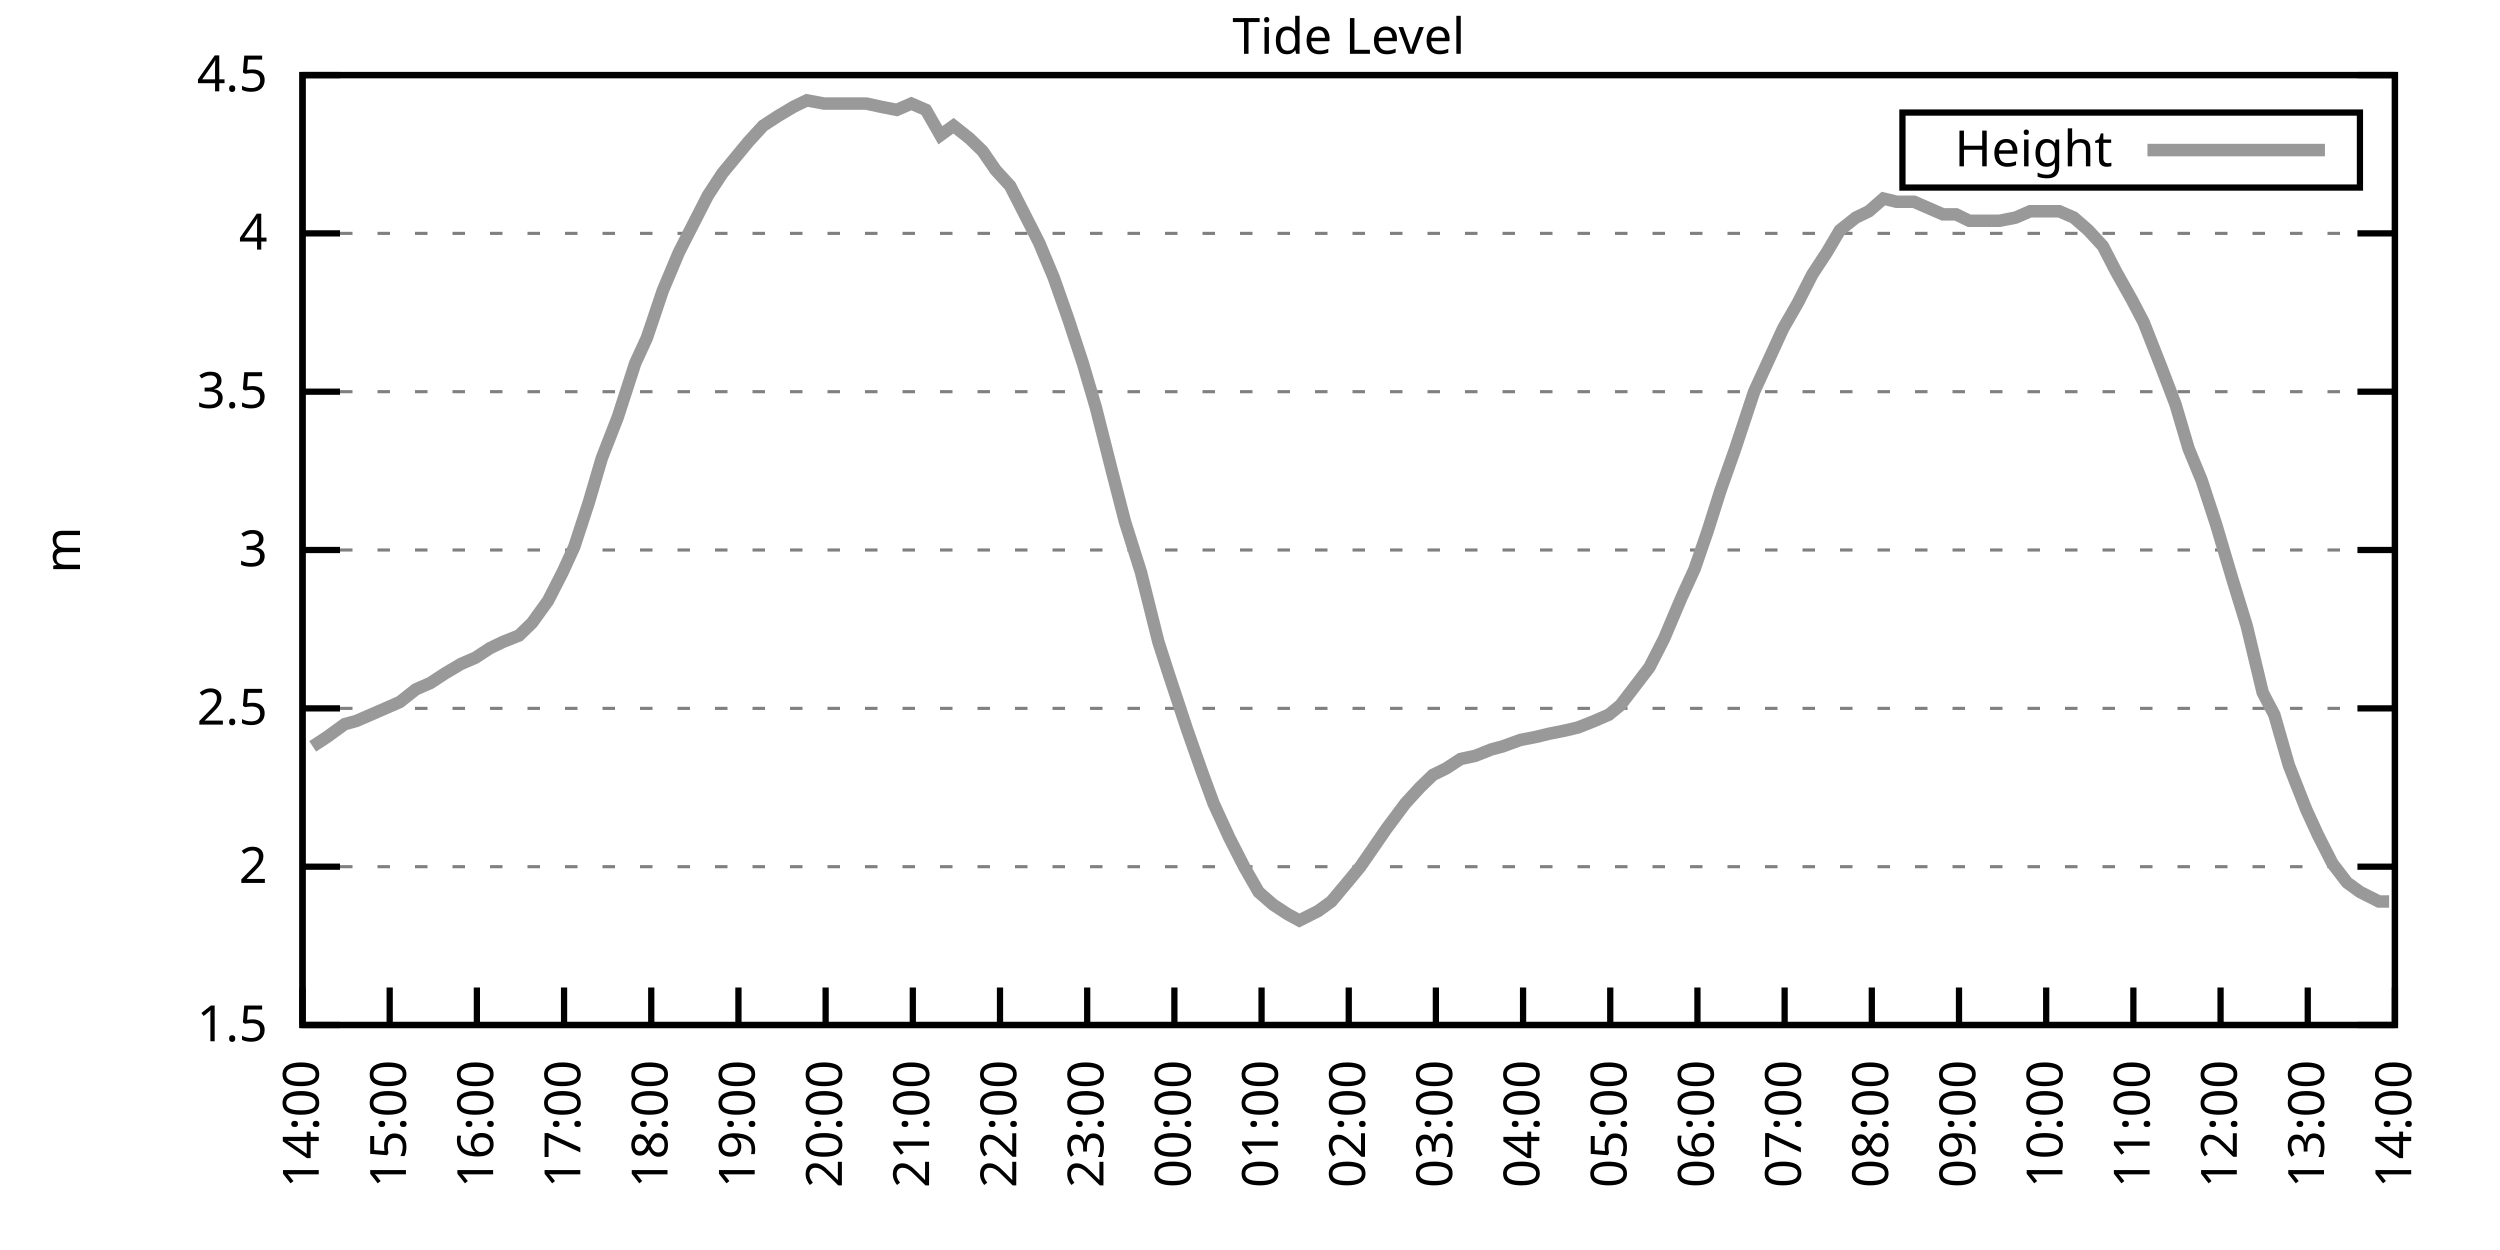
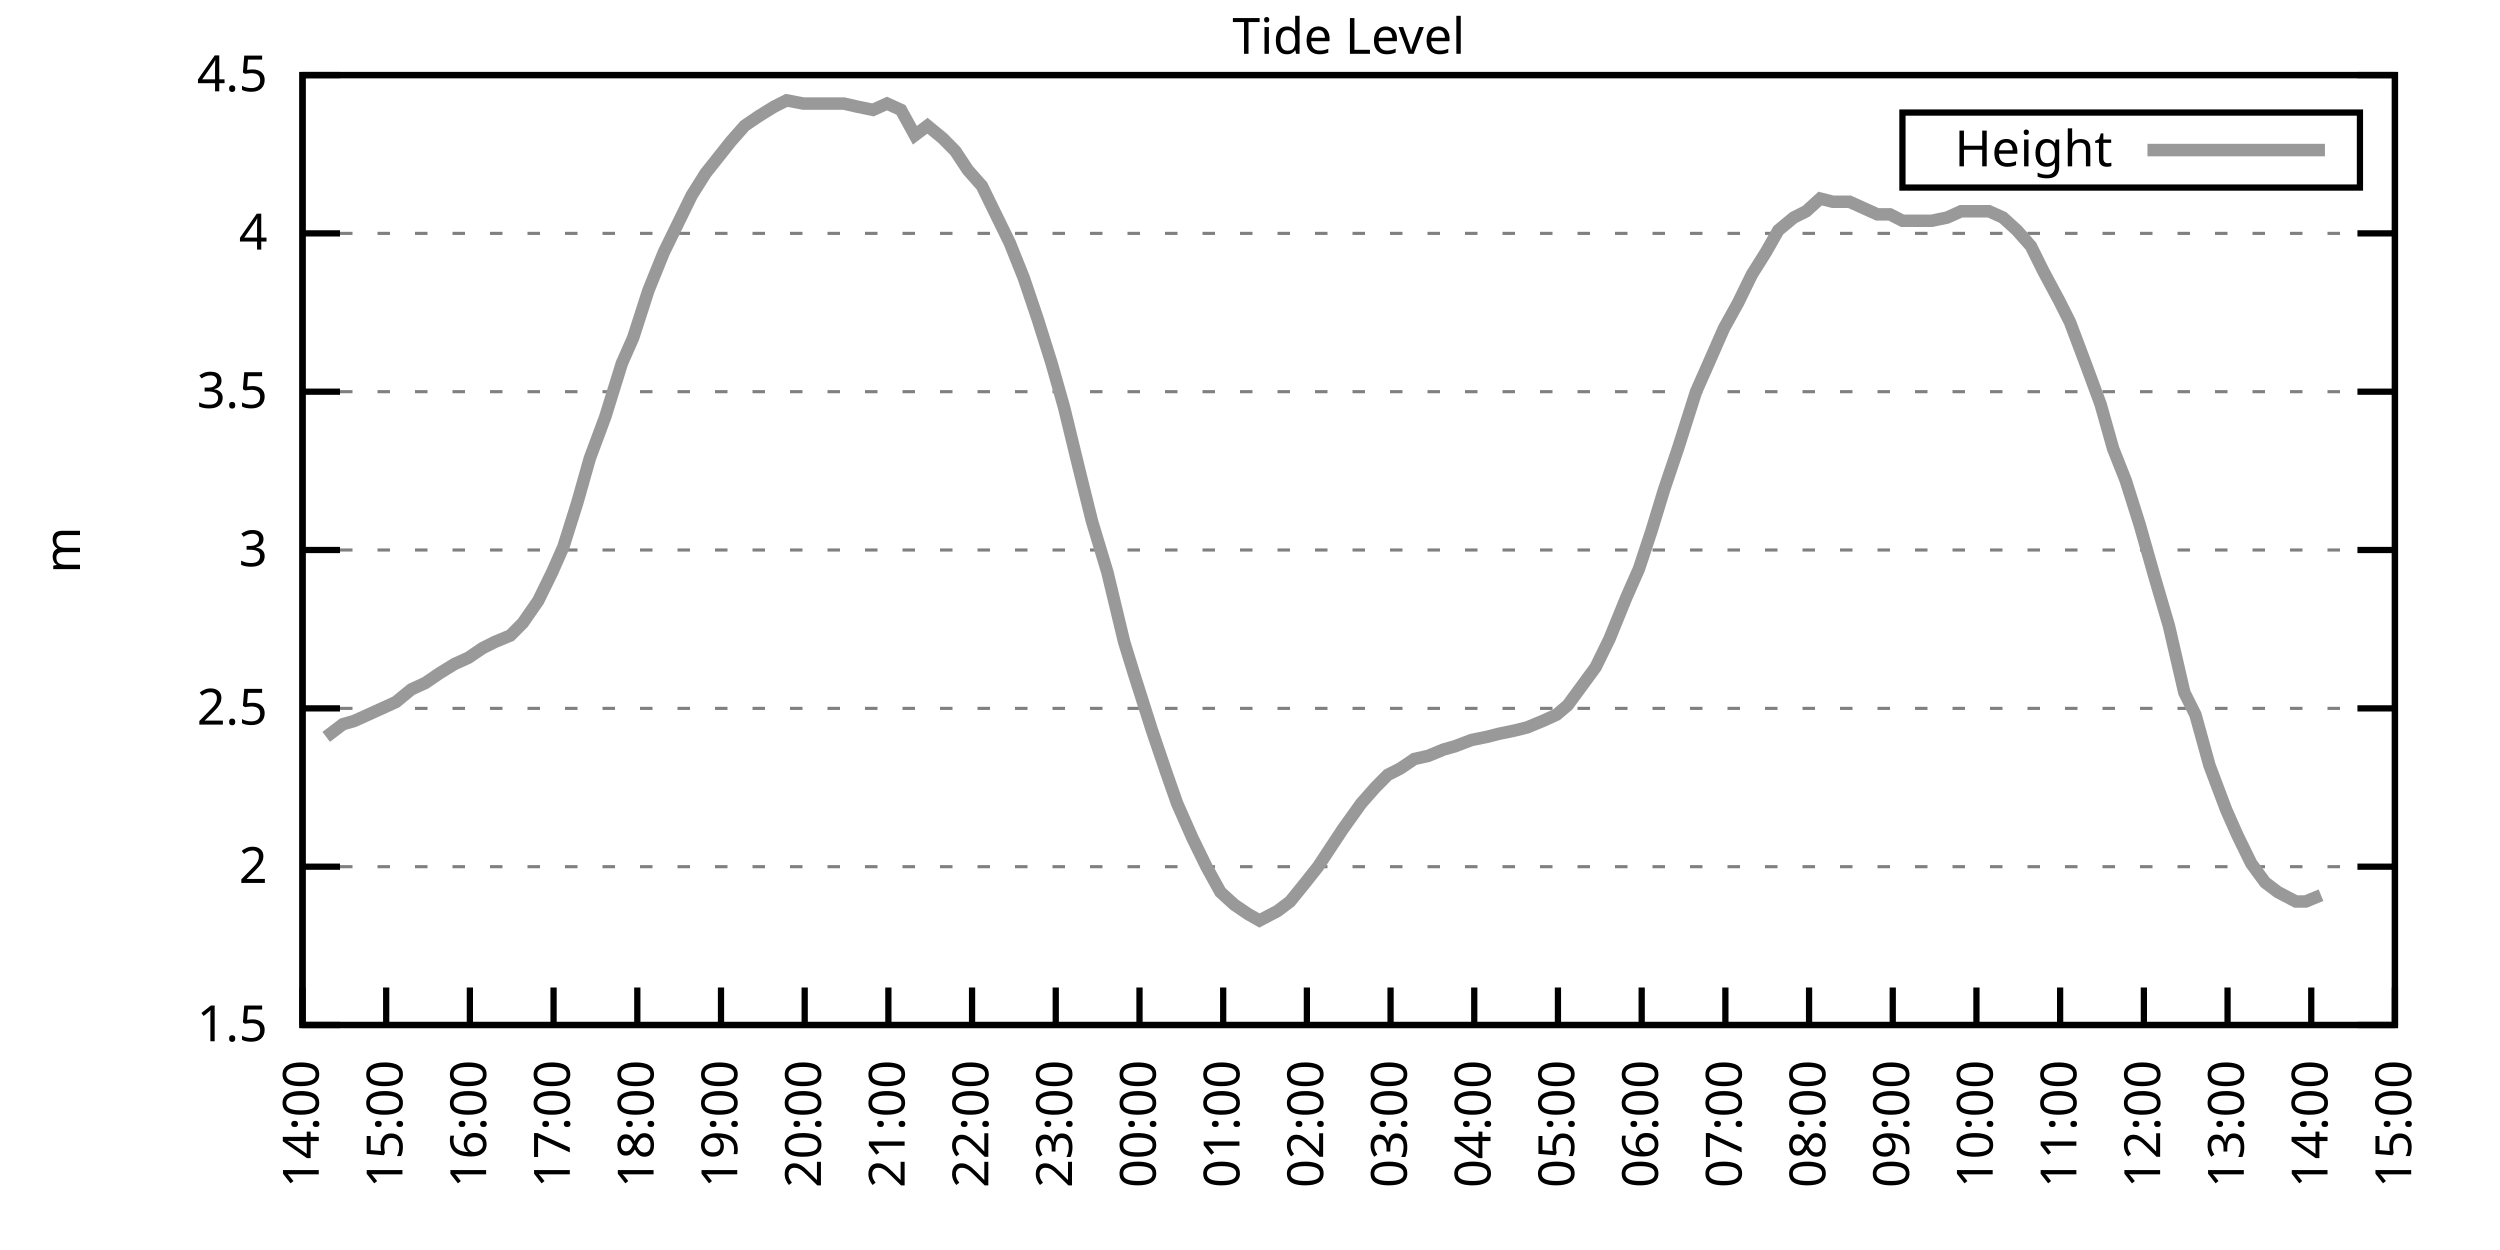
<svg xmlns="http://www.w3.org/2000/svg" xmlns:xlink="http://www.w3.org/1999/xlink" width="400" height="200" viewBox="0 0 400 200">
  <g id="gnuplot_canvas">
    <rect x="0" y="0" width="400" height="200" fill="none" />
    <defs>
      <circle id="gpDot" r="0.5" stroke-width="0.5" stroke="currentColor" />
      <path id="gpPt0" stroke-width="0.333" stroke="currentColor" d="M-1,0 h2 M0,-1 v2" />
      <path id="gpPt1" stroke-width="0.333" stroke="currentColor" d="M-1,-1 L1,1 M1,-1 L-1,1" />
      <path id="gpPt2" stroke-width="0.333" stroke="currentColor" d="M-1,0 L1,0 M0,-1 L0,1 M-1,-1 L1,1 M-1,1 L1,-1" />
      <rect id="gpPt3" stroke-width="0.333" stroke="currentColor" x="-1" y="-1" width="2" height="2" />
      <rect id="gpPt4" stroke-width="0.333" stroke="currentColor" fill="currentColor" x="-1" y="-1" width="2" height="2" />
      <circle id="gpPt5" stroke-width="0.333" stroke="currentColor" cx="0" cy="0" r="1" />
      <use xlink:href="#gpPt5" id="gpPt6" fill="currentColor" stroke="none" />
      <path id="gpPt7" stroke-width="0.333" stroke="currentColor" d="M0,-1.33 L-1.33,0.67 L1.33,0.67 z" />
      <use xlink:href="#gpPt7" id="gpPt8" fill="currentColor" stroke="none" />
      <use xlink:href="#gpPt7" id="gpPt9" stroke="currentColor" transform="rotate(180)" />
      <use xlink:href="#gpPt9" id="gpPt10" fill="currentColor" stroke="none" />
      <use xlink:href="#gpPt3" id="gpPt11" stroke="currentColor" transform="rotate(45)" />
      <use xlink:href="#gpPt11" id="gpPt12" fill="currentColor" stroke="none" />
      <path id="gpPt13" stroke-width="0.333" stroke="currentColor" d="M0,1.330 L1.265,0.411 L0.782,-1.067 L-0.782,-1.076 L-1.265,0.411 z" />
      <use xlink:href="#gpPt13" id="gpPt14" fill="currentColor" stroke="none" />
      <filter id="textbox" filterUnits="objectBoundingBox" x="0" y="0" height="1" width="1">
        <feFlood flood-color="white" flood-opacity="1" result="bgnd" />
        <feComposite in="SourceGraphic" in2="bgnd" operator="atop" />
      </filter>
      <filter id="greybox" filterUnits="objectBoundingBox" x="0" y="0" height="1" width="1">
        <feFlood flood-color="lightgrey" flood-opacity="1" result="grey" />
        <feComposite in="SourceGraphic" in2="grey" operator="atop" />
      </filter>
    </defs>
    <g fill="none" color="white" stroke="currentColor" stroke-width="1.00" stroke-linecap="butt" stroke-linejoin="miter">
</g>
    <g fill="none" color="black" stroke="currentColor" stroke-width="1.00" stroke-linecap="butt" stroke-linejoin="miter">
      <g stroke="none" shape-rendering="crispEdges">
        <polygon fill="rgb(255, 255, 255)" points="48.40,164.00 383.18,164.00 383.18,12.02 48.40,12.02 " />
      </g>
    </g>
    <g fill="none" color="black" stroke="currentColor" stroke-width="1.00" stroke-linecap="butt" stroke-linejoin="miter">
</g>
    <g fill="none" color="black" stroke="black" stroke-width="0.50" stroke-linecap="butt" stroke-linejoin="miter">
</g>
    <g fill="none" color="gray" stroke="currentColor" stroke-width="0.50" stroke-linecap="butt" stroke-linejoin="miter">
      <path stroke="gray" stroke-dasharray="2,4" class="gridline" d="M48.40,164.00 L383.19,164.00  " />
    </g>
    <g fill="none" color="gray" stroke="gray" stroke-width="1.00" stroke-linecap="butt" stroke-linejoin="miter">
</g>
    <g fill="none" color="black" stroke="currentColor" stroke-width="1.00" stroke-linecap="butt" stroke-linejoin="miter">
      <path stroke="black" d="M48.40,164.00 L54.40,164.00 M383.19,164.00 L377.19,164.00  " />
      <g transform="translate(42.80,166.60)" stroke="none" fill="black" font-family="Sans" font-size="8.00" text-anchor="end">
        <text>
          <tspan font-family="Sans"> 1.5</tspan>
        </text>
      </g>
    </g>
    <g fill="none" color="black" stroke="currentColor" stroke-width="1.00" stroke-linecap="butt" stroke-linejoin="miter">
</g>
    <g fill="none" color="black" stroke="black" stroke-width="0.50" stroke-linecap="butt" stroke-linejoin="miter">
</g>
    <g fill="none" color="gray" stroke="currentColor" stroke-width="0.50" stroke-linecap="butt" stroke-linejoin="miter">
      <path stroke="gray" stroke-dasharray="2,4" class="gridline" d="M48.40,138.67 L383.19,138.67  " />
    </g>
    <g fill="none" color="gray" stroke="gray" stroke-width="1.00" stroke-linecap="butt" stroke-linejoin="miter">
</g>
    <g fill="none" color="black" stroke="currentColor" stroke-width="1.00" stroke-linecap="butt" stroke-linejoin="miter">
      <path stroke="black" d="M48.40,138.67 L54.40,138.67 M383.19,138.67 L377.19,138.67  " />
      <g transform="translate(42.80,141.27)" stroke="none" fill="black" font-family="Sans" font-size="8.00" text-anchor="end">
        <text>
          <tspan font-family="Sans"> 2</tspan>
        </text>
      </g>
    </g>
    <g fill="none" color="black" stroke="currentColor" stroke-width="1.00" stroke-linecap="butt" stroke-linejoin="miter">
</g>
    <g fill="none" color="black" stroke="black" stroke-width="0.50" stroke-linecap="butt" stroke-linejoin="miter">
</g>
    <g fill="none" color="gray" stroke="currentColor" stroke-width="0.50" stroke-linecap="butt" stroke-linejoin="miter">
      <path stroke="gray" stroke-dasharray="2,4" class="gridline" d="M48.40,113.34 L383.19,113.34  " />
    </g>
    <g fill="none" color="gray" stroke="gray" stroke-width="1.00" stroke-linecap="butt" stroke-linejoin="miter">
</g>
    <g fill="none" color="black" stroke="currentColor" stroke-width="1.00" stroke-linecap="butt" stroke-linejoin="miter">
      <path stroke="black" d="M48.40,113.34 L54.40,113.34 M383.19,113.34 L377.19,113.34  " />
      <g transform="translate(42.80,115.94)" stroke="none" fill="black" font-family="Sans" font-size="8.00" text-anchor="end">
        <text>
          <tspan font-family="Sans"> 2.5</tspan>
        </text>
      </g>
    </g>
    <g fill="none" color="black" stroke="currentColor" stroke-width="1.00" stroke-linecap="butt" stroke-linejoin="miter">
</g>
    <g fill="none" color="black" stroke="black" stroke-width="0.50" stroke-linecap="butt" stroke-linejoin="miter">
</g>
    <g fill="none" color="gray" stroke="currentColor" stroke-width="0.50" stroke-linecap="butt" stroke-linejoin="miter">
      <path stroke="gray" stroke-dasharray="2,4" class="gridline" d="M48.40,88.00 L383.19,88.00  " />
    </g>
    <g fill="none" color="gray" stroke="gray" stroke-width="1.00" stroke-linecap="butt" stroke-linejoin="miter">
</g>
    <g fill="none" color="black" stroke="currentColor" stroke-width="1.00" stroke-linecap="butt" stroke-linejoin="miter">
      <path stroke="black" d="M48.40,88.00 L54.40,88.00 M383.19,88.00 L377.19,88.00  " />
      <g transform="translate(42.80,90.60)" stroke="none" fill="black" font-family="Sans" font-size="8.00" text-anchor="end">
        <text>
          <tspan font-family="Sans"> 3</tspan>
        </text>
      </g>
    </g>
    <g fill="none" color="black" stroke="currentColor" stroke-width="1.00" stroke-linecap="butt" stroke-linejoin="miter">
</g>
    <g fill="none" color="black" stroke="black" stroke-width="0.50" stroke-linecap="butt" stroke-linejoin="miter">
</g>
    <g fill="none" color="gray" stroke="currentColor" stroke-width="0.50" stroke-linecap="butt" stroke-linejoin="miter">
      <path stroke="gray" stroke-dasharray="2,4" class="gridline" d="M48.40,62.67 L383.19,62.67  " />
    </g>
    <g fill="none" color="gray" stroke="gray" stroke-width="1.00" stroke-linecap="butt" stroke-linejoin="miter">
</g>
    <g fill="none" color="black" stroke="currentColor" stroke-width="1.00" stroke-linecap="butt" stroke-linejoin="miter">
      <path stroke="black" d="M48.40,62.67 L54.40,62.67 M383.19,62.67 L377.19,62.67  " />
      <g transform="translate(42.80,65.27)" stroke="none" fill="black" font-family="Sans" font-size="8.00" text-anchor="end">
        <text>
          <tspan font-family="Sans"> 3.5</tspan>
        </text>
      </g>
    </g>
    <g fill="none" color="black" stroke="currentColor" stroke-width="1.00" stroke-linecap="butt" stroke-linejoin="miter">
</g>
    <g fill="none" color="black" stroke="black" stroke-width="0.50" stroke-linecap="butt" stroke-linejoin="miter">
</g>
    <g fill="none" color="gray" stroke="currentColor" stroke-width="0.50" stroke-linecap="butt" stroke-linejoin="miter">
      <path stroke="gray" stroke-dasharray="2,4" class="gridline" d="M48.40,37.34 L383.19,37.34  " />
    </g>
    <g fill="none" color="gray" stroke="gray" stroke-width="1.00" stroke-linecap="butt" stroke-linejoin="miter">
</g>
    <g fill="none" color="black" stroke="currentColor" stroke-width="1.00" stroke-linecap="butt" stroke-linejoin="miter">
      <path stroke="black" d="M48.40,37.34 L54.40,37.34 M383.19,37.34 L377.19,37.34  " />
      <g transform="translate(42.80,39.94)" stroke="none" fill="black" font-family="Sans" font-size="8.00" text-anchor="end">
        <text>
          <tspan font-family="Sans"> 4</tspan>
        </text>
      </g>
    </g>
    <g fill="none" color="black" stroke="currentColor" stroke-width="1.00" stroke-linecap="butt" stroke-linejoin="miter">
</g>
    <g fill="none" color="black" stroke="black" stroke-width="0.50" stroke-linecap="butt" stroke-linejoin="miter">
</g>
    <g fill="none" color="gray" stroke="currentColor" stroke-width="0.50" stroke-linecap="butt" stroke-linejoin="miter">
      <path stroke="gray" stroke-dasharray="2,4" class="gridline" d="M48.40,12.01 L383.19,12.01  " />
    </g>
    <g fill="none" color="gray" stroke="gray" stroke-width="1.00" stroke-linecap="butt" stroke-linejoin="miter">
</g>
    <g fill="none" color="black" stroke="currentColor" stroke-width="1.00" stroke-linecap="butt" stroke-linejoin="miter">
      <path stroke="black" d="M48.40,12.01 L54.40,12.01 M383.19,12.01 L377.19,12.01  " />
      <g transform="translate(42.80,14.61)" stroke="none" fill="black" font-family="Sans" font-size="8.00" text-anchor="end">
        <text>
          <tspan font-family="Sans"> 4.5</tspan>
        </text>
      </g>
    </g>
    <g fill="none" color="black" stroke="currentColor" stroke-width="1.00" stroke-linecap="butt" stroke-linejoin="miter">
      <path stroke="black" d="M48.40,164.00 L48.40,158.00  " />
      <g transform="translate(51.00,169.60) rotate(270.00)" stroke="none" fill="black" font-family="Sans" font-size="8.00" text-anchor="end">
        <text>
          <tspan font-family="Sans">14:00</tspan>
        </text>
      </g>
    </g>
    <g fill="none" color="black" stroke="currentColor" stroke-width="1.00" stroke-linecap="butt" stroke-linejoin="miter">
-       <path stroke="black" d="M62.35,164.00 L62.35,158.00  " />
-       <g transform="translate(64.95,169.60) rotate(270.00)" stroke="none" fill="black" font-family="Sans" font-size="8.00" text-anchor="end">
+       <path stroke="black" d="M61.79,164.00 L61.79,158.00  " />
+       <g transform="translate(64.39,169.60) rotate(270.00)" stroke="none" fill="black" font-family="Sans" font-size="8.00" text-anchor="end">
        <text>
          <tspan font-family="Sans">15:00</tspan>
        </text>
      </g>
    </g>
    <g fill="none" color="black" stroke="currentColor" stroke-width="1.00" stroke-linecap="butt" stroke-linejoin="miter">
-       <path stroke="black" d="M76.30,164.00 L76.30,158.00  " />
-       <g transform="translate(78.90,169.60) rotate(270.00)" stroke="none" fill="black" font-family="Sans" font-size="8.00" text-anchor="end">
+       <path stroke="black" d="M75.18,164.00 L75.18,158.00  " />
+       <g transform="translate(77.78,169.60) rotate(270.00)" stroke="none" fill="black" font-family="Sans" font-size="8.00" text-anchor="end">
        <text>
          <tspan font-family="Sans">16:00</tspan>
        </text>
      </g>
    </g>
    <g fill="none" color="black" stroke="currentColor" stroke-width="1.00" stroke-linecap="butt" stroke-linejoin="miter">
-       <path stroke="black" d="M90.25,164.00 L90.25,158.00  " />
-       <g transform="translate(92.85,169.60) rotate(270.00)" stroke="none" fill="black" font-family="Sans" font-size="8.00" text-anchor="end">
+       <path stroke="black" d="M88.57,164.00 L88.57,158.00  " />
+       <g transform="translate(91.17,169.60) rotate(270.00)" stroke="none" fill="black" font-family="Sans" font-size="8.00" text-anchor="end">
        <text>
          <tspan font-family="Sans">17:00</tspan>
        </text>
      </g>
    </g>
    <g fill="none" color="black" stroke="currentColor" stroke-width="1.00" stroke-linecap="butt" stroke-linejoin="miter">
-       <path stroke="black" d="M104.20,164.00 L104.20,158.00  " />
-       <g transform="translate(106.80,169.60) rotate(270.00)" stroke="none" fill="black" font-family="Sans" font-size="8.00" text-anchor="end">
+       <path stroke="black" d="M101.97,164.00 L101.97,158.00  " />
+       <g transform="translate(104.57,169.60) rotate(270.00)" stroke="none" fill="black" font-family="Sans" font-size="8.00" text-anchor="end">
        <text>
          <tspan font-family="Sans">18:00</tspan>
        </text>
      </g>
    </g>
    <g fill="none" color="black" stroke="currentColor" stroke-width="1.00" stroke-linecap="butt" stroke-linejoin="miter">
-       <path stroke="black" d="M118.15,164.00 L118.15,158.00  " />
-       <g transform="translate(120.75,169.60) rotate(270.00)" stroke="none" fill="black" font-family="Sans" font-size="8.00" text-anchor="end">
+       <path stroke="black" d="M115.36,164.00 L115.36,158.00  " />
+       <g transform="translate(117.96,169.60) rotate(270.00)" stroke="none" fill="black" font-family="Sans" font-size="8.00" text-anchor="end">
        <text>
          <tspan font-family="Sans">19:00</tspan>
        </text>
      </g>
    </g>
    <g fill="none" color="black" stroke="currentColor" stroke-width="1.00" stroke-linecap="butt" stroke-linejoin="miter">
-       <path stroke="black" d="M132.10,164.00 L132.10,158.00  " />
-       <g transform="translate(134.70,169.60) rotate(270.00)" stroke="none" fill="black" font-family="Sans" font-size="8.00" text-anchor="end">
+       <path stroke="black" d="M128.75,164.00 L128.75,158.00  " />
+       <g transform="translate(131.35,169.60) rotate(270.00)" stroke="none" fill="black" font-family="Sans" font-size="8.00" text-anchor="end">
        <text>
          <tspan font-family="Sans">20:00</tspan>
        </text>
      </g>
    </g>
    <g fill="none" color="black" stroke="currentColor" stroke-width="1.00" stroke-linecap="butt" stroke-linejoin="miter">
-       <path stroke="black" d="M146.05,164.00 L146.05,158.00  " />
-       <g transform="translate(148.65,169.60) rotate(270.00)" stroke="none" fill="black" font-family="Sans" font-size="8.00" text-anchor="end">
+       <path stroke="black" d="M142.14,164.00 L142.14,158.00  " />
+       <g transform="translate(144.74,169.60) rotate(270.00)" stroke="none" fill="black" font-family="Sans" font-size="8.00" text-anchor="end">
        <text>
          <tspan font-family="Sans">21:00</tspan>
        </text>
      </g>
    </g>
    <g fill="none" color="black" stroke="currentColor" stroke-width="1.00" stroke-linecap="butt" stroke-linejoin="miter">
-       <path stroke="black" d="M160.00,164.00 L160.00,158.00  " />
-       <g transform="translate(162.60,169.60) rotate(270.00)" stroke="none" fill="black" font-family="Sans" font-size="8.00" text-anchor="end">
+       <path stroke="black" d="M155.53,164.00 L155.53,158.00  " />
+       <g transform="translate(158.13,169.60) rotate(270.00)" stroke="none" fill="black" font-family="Sans" font-size="8.00" text-anchor="end">
        <text>
          <tspan font-family="Sans">22:00</tspan>
        </text>
      </g>
    </g>
    <g fill="none" color="black" stroke="currentColor" stroke-width="1.00" stroke-linecap="butt" stroke-linejoin="miter">
-       <path stroke="black" d="M173.95,164.00 L173.95,158.00  " />
-       <g transform="translate(176.55,169.60) rotate(270.00)" stroke="none" fill="black" font-family="Sans" font-size="8.00" text-anchor="end">
+       <path stroke="black" d="M168.92,164.00 L168.92,158.00  " />
+       <g transform="translate(171.52,169.60) rotate(270.00)" stroke="none" fill="black" font-family="Sans" font-size="8.00" text-anchor="end">
        <text>
          <tspan font-family="Sans">23:00</tspan>
        </text>
      </g>
    </g>
    <g fill="none" color="black" stroke="currentColor" stroke-width="1.00" stroke-linecap="butt" stroke-linejoin="miter">
-       <path stroke="black" d="M187.90,164.00 L187.90,158.00  " />
-       <g transform="translate(190.50,169.60) rotate(270.00)" stroke="none" fill="black" font-family="Sans" font-size="8.00" text-anchor="end">
+       <path stroke="black" d="M182.32,164.00 L182.32,158.00  " />
+       <g transform="translate(184.92,169.60) rotate(270.00)" stroke="none" fill="black" font-family="Sans" font-size="8.00" text-anchor="end">
        <text>
          <tspan font-family="Sans">00:00</tspan>
        </text>
      </g>
    </g>
    <g fill="none" color="black" stroke="currentColor" stroke-width="1.00" stroke-linecap="butt" stroke-linejoin="miter">
-       <path stroke="black" d="M201.85,164.00 L201.85,158.00  " />
-       <g transform="translate(204.45,169.60) rotate(270.00)" stroke="none" fill="black" font-family="Sans" font-size="8.00" text-anchor="end">
+       <path stroke="black" d="M195.71,164.00 L195.71,158.00  " />
+       <g transform="translate(198.31,169.60) rotate(270.00)" stroke="none" fill="black" font-family="Sans" font-size="8.00" text-anchor="end">
        <text>
          <tspan font-family="Sans">01:00</tspan>
        </text>
      </g>
    </g>
    <g fill="none" color="black" stroke="currentColor" stroke-width="1.00" stroke-linecap="butt" stroke-linejoin="miter">
-       <path stroke="black" d="M215.80,164.00 L215.80,158.00  " />
-       <g transform="translate(218.40,169.60) rotate(270.00)" stroke="none" fill="black" font-family="Sans" font-size="8.00" text-anchor="end">
+       <path stroke="black" d="M209.10,164.00 L209.10,158.00  " />
+       <g transform="translate(211.70,169.60) rotate(270.00)" stroke="none" fill="black" font-family="Sans" font-size="8.00" text-anchor="end">
        <text>
          <tspan font-family="Sans">02:00</tspan>
        </text>
      </g>
    </g>
    <g fill="none" color="black" stroke="currentColor" stroke-width="1.00" stroke-linecap="butt" stroke-linejoin="miter">
-       <path stroke="black" d="M229.74,164.00 L229.74,158.00  " />
-       <g transform="translate(232.34,169.60) rotate(270.00)" stroke="none" fill="black" font-family="Sans" font-size="8.00" text-anchor="end">
+       <path stroke="black" d="M222.49,164.00 L222.49,158.00  " />
+       <g transform="translate(225.09,169.60) rotate(270.00)" stroke="none" fill="black" font-family="Sans" font-size="8.00" text-anchor="end">
        <text>
          <tspan font-family="Sans">03:00</tspan>
        </text>
      </g>
    </g>
    <g fill="none" color="black" stroke="currentColor" stroke-width="1.00" stroke-linecap="butt" stroke-linejoin="miter">
-       <path stroke="black" d="M243.69,164.00 L243.69,158.00  " />
-       <g transform="translate(246.29,169.60) rotate(270.00)" stroke="none" fill="black" font-family="Sans" font-size="8.00" text-anchor="end">
+       <path stroke="black" d="M235.88,164.00 L235.88,158.00  " />
+       <g transform="translate(238.48,169.60) rotate(270.00)" stroke="none" fill="black" font-family="Sans" font-size="8.00" text-anchor="end">
        <text>
          <tspan font-family="Sans">04:00</tspan>
        </text>
      </g>
    </g>
    <g fill="none" color="black" stroke="currentColor" stroke-width="1.00" stroke-linecap="butt" stroke-linejoin="miter">
-       <path stroke="black" d="M257.64,164.00 L257.64,158.00  " />
-       <g transform="translate(260.24,169.60) rotate(270.00)" stroke="none" fill="black" font-family="Sans" font-size="8.00" text-anchor="end">
+       <path stroke="black" d="M249.27,164.00 L249.27,158.00  " />
+       <g transform="translate(251.87,169.60) rotate(270.00)" stroke="none" fill="black" font-family="Sans" font-size="8.00" text-anchor="end">
        <text>
          <tspan font-family="Sans">05:00</tspan>
        </text>
      </g>
    </g>
    <g fill="none" color="black" stroke="currentColor" stroke-width="1.00" stroke-linecap="butt" stroke-linejoin="miter">
-       <path stroke="black" d="M271.59,164.00 L271.59,158.00  " />
-       <g transform="translate(274.19,169.60) rotate(270.00)" stroke="none" fill="black" font-family="Sans" font-size="8.00" text-anchor="end">
+       <path stroke="black" d="M262.67,164.00 L262.67,158.00  " />
+       <g transform="translate(265.27,169.60) rotate(270.00)" stroke="none" fill="black" font-family="Sans" font-size="8.00" text-anchor="end">
        <text>
          <tspan font-family="Sans">06:00</tspan>
        </text>
      </g>
    </g>
    <g fill="none" color="black" stroke="currentColor" stroke-width="1.00" stroke-linecap="butt" stroke-linejoin="miter">
-       <path stroke="black" d="M285.54,164.00 L285.54,158.00  " />
-       <g transform="translate(288.14,169.60) rotate(270.00)" stroke="none" fill="black" font-family="Sans" font-size="8.00" text-anchor="end">
+       <path stroke="black" d="M276.06,164.00 L276.06,158.00  " />
+       <g transform="translate(278.66,169.60) rotate(270.00)" stroke="none" fill="black" font-family="Sans" font-size="8.00" text-anchor="end">
        <text>
          <tspan font-family="Sans">07:00</tspan>
        </text>
      </g>
    </g>
    <g fill="none" color="black" stroke="currentColor" stroke-width="1.00" stroke-linecap="butt" stroke-linejoin="miter">
-       <path stroke="black" d="M299.49,164.00 L299.49,158.00  " />
-       <g transform="translate(302.09,169.60) rotate(270.00)" stroke="none" fill="black" font-family="Sans" font-size="8.00" text-anchor="end">
+       <path stroke="black" d="M289.45,164.00 L289.45,158.00  " />
+       <g transform="translate(292.05,169.60) rotate(270.00)" stroke="none" fill="black" font-family="Sans" font-size="8.00" text-anchor="end">
        <text>
          <tspan font-family="Sans">08:00</tspan>
        </text>
      </g>
    </g>
    <g fill="none" color="black" stroke="currentColor" stroke-width="1.00" stroke-linecap="butt" stroke-linejoin="miter">
-       <path stroke="black" d="M313.44,164.00 L313.44,158.00  " />
-       <g transform="translate(316.04,169.60) rotate(270.00)" stroke="none" fill="black" font-family="Sans" font-size="8.00" text-anchor="end">
+       <path stroke="black" d="M302.84,164.00 L302.84,158.00  " />
+       <g transform="translate(305.44,169.60) rotate(270.00)" stroke="none" fill="black" font-family="Sans" font-size="8.00" text-anchor="end">
        <text>
          <tspan font-family="Sans">09:00</tspan>
        </text>
      </g>
    </g>
    <g fill="none" color="black" stroke="currentColor" stroke-width="1.00" stroke-linecap="butt" stroke-linejoin="miter">
-       <path stroke="black" d="M327.39,164.00 L327.39,158.00  " />
-       <g transform="translate(329.99,169.60) rotate(270.00)" stroke="none" fill="black" font-family="Sans" font-size="8.00" text-anchor="end">
+       <path stroke="black" d="M316.23,164.00 L316.23,158.00  " />
+       <g transform="translate(318.83,169.60) rotate(270.00)" stroke="none" fill="black" font-family="Sans" font-size="8.00" text-anchor="end">
        <text>
          <tspan font-family="Sans">10:00</tspan>
        </text>
      </g>
    </g>
    <g fill="none" color="black" stroke="currentColor" stroke-width="1.00" stroke-linecap="butt" stroke-linejoin="miter">
-       <path stroke="black" d="M341.34,164.00 L341.34,158.00  " />
-       <g transform="translate(343.94,169.60) rotate(270.00)" stroke="none" fill="black" font-family="Sans" font-size="8.00" text-anchor="end">
+       <path stroke="black" d="M329.62,164.00 L329.62,158.00  " />
+       <g transform="translate(332.22,169.60) rotate(270.00)" stroke="none" fill="black" font-family="Sans" font-size="8.00" text-anchor="end">
        <text>
          <tspan font-family="Sans">11:00</tspan>
        </text>
      </g>
    </g>
    <g fill="none" color="black" stroke="currentColor" stroke-width="1.00" stroke-linecap="butt" stroke-linejoin="miter">
-       <path stroke="black" d="M355.29,164.00 L355.29,158.00  " />
-       <g transform="translate(357.89,169.60) rotate(270.00)" stroke="none" fill="black" font-family="Sans" font-size="8.00" text-anchor="end">
+       <path stroke="black" d="M343.02,164.00 L343.02,158.00  " />
+       <g transform="translate(345.62,169.60) rotate(270.00)" stroke="none" fill="black" font-family="Sans" font-size="8.00" text-anchor="end">
        <text>
          <tspan font-family="Sans">12:00</tspan>
        </text>
      </g>
    </g>
    <g fill="none" color="black" stroke="currentColor" stroke-width="1.00" stroke-linecap="butt" stroke-linejoin="miter">
-       <path stroke="black" d="M369.24,164.00 L369.24,158.00  " />
-       <g transform="translate(371.84,169.60) rotate(270.00)" stroke="none" fill="black" font-family="Sans" font-size="8.00" text-anchor="end">
+       <path stroke="black" d="M356.41,164.00 L356.41,158.00  " />
+       <g transform="translate(359.01,169.60) rotate(270.00)" stroke="none" fill="black" font-family="Sans" font-size="8.00" text-anchor="end">
        <text>
          <tspan font-family="Sans">13:00</tspan>
+         </text>
+       </g>
+     </g>
+     <g fill="none" color="black" stroke="currentColor" stroke-width="1.00" stroke-linecap="butt" stroke-linejoin="miter">
+       <path stroke="black" d="M369.80,164.00 L369.80,158.00  " />
+       <g transform="translate(372.40,169.60) rotate(270.00)" stroke="none" fill="black" font-family="Sans" font-size="8.00" text-anchor="end">
+         <text>
+           <tspan font-family="Sans">14:00</tspan>
        </text>
      </g>
    </g>
    <g fill="none" color="black" stroke="currentColor" stroke-width="1.00" stroke-linecap="butt" stroke-linejoin="miter">
      <path stroke="black" d="M383.19,164.00 L383.19,158.00  " />
      <g transform="translate(385.79,169.60) rotate(270.00)" stroke="none" fill="black" font-family="Sans" font-size="8.00" text-anchor="end">
        <text>
-           <tspan font-family="Sans">14:00</tspan>
+           <tspan font-family="Sans">15:00</tspan>
        </text>
      </g>
    </g>
    <g fill="none" color="black" stroke="currentColor" stroke-width="1.00" stroke-linecap="butt" stroke-linejoin="miter">
</g>
    <g fill="none" color="black" stroke="currentColor" stroke-width="1.00" stroke-linecap="butt" stroke-linejoin="miter">
      <path stroke="black" d="M48.40,12.01 L48.40,164.00 L383.19,164.00 L383.19,12.01 L48.40,12.01 Z  " />
    </g>
    <g fill="none" color="black" stroke="currentColor" stroke-width="1.00" stroke-linecap="butt" stroke-linejoin="miter">
</g>
    <g fill="none" color="black" stroke="currentColor" stroke-width="1.00" stroke-linecap="butt" stroke-linejoin="miter">
      <path stroke="black" d="M304.39,30.01 L304.39,18.01 L377.59,18.01 L377.59,30.01 L304.39,30.01 Z  " />
    </g>
    <g id="Tide_level_plot_1">
      <g fill="none" color="white" stroke="black" stroke-width="2.00" stroke-linecap="butt" stroke-linejoin="miter">
</g>
      <g fill="none" color="black" stroke="currentColor" stroke-width="2.00" stroke-linecap="butt" stroke-linejoin="miter">
        <g transform="translate(337.99,26.61)" stroke="none" fill="black" font-family="Sans" font-size="8.00" text-anchor="end">
          <text>
            <tspan font-family="Sans">Height</tspan>
          </text>
        </g>
      </g>
      <g fill="none" color="black" stroke="currentColor" stroke-width="2.00" stroke-linecap="butt" stroke-linejoin="miter">
-         <path stroke="rgb(153, 153, 153)" d="M343.59,24.01 L371.99,24.01 M50.03,119.42 L52.35,117.90 L55.14,115.87 L57.00,115.36 L59.33,114.35 L61.65,113.34   L63.98,112.32 L66.53,110.30 L68.86,109.28 L71.18,107.76 L73.74,106.24 L76.07,105.23 L78.39,103.71 L80.48,102.70   L83.04,101.68 L85.13,99.66 L87.69,96.11 L90.02,91.55 L91.88,87.50 L94.20,80.41 L96.29,73.31 L98.85,66.73   L101.64,58.11 L103.50,54.06 L106.06,46.46 L108.62,40.38 L110.94,35.82 L113.27,31.26 L115.59,27.72 L119.78,22.65   L122.10,20.12 L124.43,18.60 L126.98,17.08 L129.08,16.06 L131.87,16.57 L133.72,16.57 L136.05,16.57 L138.61,16.57   L140.93,17.08 L143.49,17.58 L145.81,16.57 L148.14,17.58 L150.46,21.64 L152.56,20.12 L155.11,22.14 L157.21,24.17   L159.30,27.21 L161.62,29.74 L163.95,34.30 L166.27,38.86 L168.60,44.43 L170.92,51.02 L173.25,58.11 L175.34,65.21   L177.90,75.34 L179.99,83.45 L182.55,91.55 L185.34,102.70 L186.97,107.76 L189.99,116.88 L192.31,123.47 L194.17,128.54   L196.73,134.11 L199.06,138.67 L201.38,142.72 L203.71,144.75 L206.03,146.27 L207.89,147.28 L210.91,145.76 L213.01,144.24   L215.56,141.20 L217.65,138.67 L219.75,135.63 L221.84,132.59 L224.86,128.54 L227.19,126.00 L229.28,123.98 L231.37,122.96   L233.70,121.44 L236.02,120.94 L238.58,119.92 L240.44,119.42 L243.23,118.40 L245.79,117.90 L247.88,117.39 L250.44,116.88   L252.53,116.38 L255.09,115.36 L257.41,114.35 L259.27,112.83 L261.60,109.79 L263.92,106.75 L266.25,102.19 L269.04,95.60   L271.13,91.04 L273.22,84.97 L275.31,78.38 L277.64,71.79 L280.66,62.67 L282.52,58.62 L285.31,52.54 L287.64,48.49   L289.96,43.93 L292.29,40.38 L294.38,36.84 L296.94,34.81 L299.03,33.80 L301.35,31.77 L303.44,32.28 L306.23,32.28   L308.56,33.29 L310.88,34.30 L312.98,34.30 L315.07,35.32 L317.39,35.32 L319.95,35.32 L322.51,34.81 L324.83,33.80   L326.69,33.80 L329.48,33.80 L331.81,34.81 L334.13,36.84 L336.46,39.37 L338.55,43.42 L341.11,47.98 L342.97,51.53   L345.76,58.62 L348.08,64.70 L350.18,71.79 L352.27,76.86 L354.59,83.95 L357.15,92.56 L359.48,100.16 L362.03,110.80   L363.89,114.35 L366.22,122.46 L369.01,129.55 L370.87,133.60 L373.19,138.16 L375.52,141.20 L377.61,142.72 L380.63,144.24   L382.26,144.24  " />
+         <path stroke="rgb(153, 153, 153)" d="M343.59,24.01 L371.99,24.01 M52.19,117.90 L54.87,115.87 L56.66,115.36 L58.89,114.35 L61.12,113.34 L63.35,112.32   L65.81,110.30 L68.04,109.28 L70.27,107.76 L72.73,106.24 L74.96,105.23 L77.19,103.71 L79.20,102.70 L81.66,101.68   L83.66,99.66 L86.12,96.11 L88.35,91.55 L90.14,87.50 L92.37,80.41 L94.38,73.31 L96.83,66.73 L99.51,58.11   L101.30,54.06 L103.75,46.46 L106.21,40.38 L108.44,35.82 L110.67,31.26 L112.90,27.72 L116.92,22.65 L119.15,20.12   L121.38,18.60 L123.84,17.08 L125.85,16.06 L128.53,16.57 L130.31,16.57 L132.54,16.57 L135.00,16.57 L137.23,17.08   L139.69,17.58 L141.92,16.57 L144.15,17.58 L146.38,21.64 L148.39,20.12 L150.85,22.14 L152.85,24.17 L154.86,27.21   L157.10,29.74 L159.33,34.30 L161.56,38.86 L163.79,44.43 L166.02,51.02 L168.25,58.11 L170.26,65.21 L172.72,75.34   L174.73,83.45 L177.18,91.55 L179.86,102.70 L181.42,107.76 L184.32,116.88 L186.56,123.47 L188.34,128.54 L190.80,134.11   L193.03,138.67 L195.26,142.72 L197.49,144.75 L199.73,146.27 L201.51,147.28 L204.41,145.76 L206.42,144.24 L208.88,141.20   L210.88,138.67 L212.89,135.63 L214.90,132.59 L217.80,128.54 L220.04,126.00 L222.04,123.98 L224.05,122.96 L226.29,121.44   L228.52,120.94 L230.97,119.92 L232.76,119.42 L235.44,118.40 L237.89,117.90 L239.90,117.39 L242.36,116.88 L244.36,116.38   L246.82,115.36 L249.05,114.35 L250.84,112.83 L253.07,109.79 L255.30,106.75 L257.53,102.19 L260.21,95.60 L262.22,91.04   L264.23,84.97 L266.24,78.38 L268.47,71.79 L271.37,62.67 L273.16,58.62 L275.83,52.54 L278.07,48.49 L280.30,43.93   L282.53,40.38 L284.54,36.84 L286.99,34.81 L289.00,33.80 L291.23,31.77 L293.24,32.28 L295.92,32.28 L298.15,33.29   L300.39,34.30 L302.39,34.30 L304.40,35.32 L306.63,35.32 L309.09,35.32 L311.54,34.81 L313.78,33.80 L315.56,33.80   L318.24,33.80 L320.47,34.81 L322.70,36.84 L324.94,39.37 L326.95,43.42 L329.40,47.98 L331.19,51.53 L333.86,58.62   L336.10,64.70 L338.10,71.79 L340.11,76.86 L342.35,83.95 L344.80,92.56 L347.03,100.16 L349.49,110.80 L351.27,114.35   L353.51,122.46 L356.18,129.55 L357.97,133.60 L360.20,138.16 L362.43,141.20 L364.44,142.72 L367.34,144.24 L368.91,144.24   L371.36,143.23  " />
      </g>
    </g>
    <g fill="none" color="black" stroke="currentColor" stroke-width="2.00" stroke-linecap="butt" stroke-linejoin="miter">
</g>
    <g fill="none" color="black" stroke="black" stroke-width="1.00" stroke-linecap="butt" stroke-linejoin="miter">
</g>
    <g fill="none" color="black" stroke="currentColor" stroke-width="1.00" stroke-linecap="butt" stroke-linejoin="miter">
      <path stroke="black" d="M48.40,12.01 L48.40,164.00 L383.19,164.00 L383.19,12.01 L48.40,12.01 Z  " />
      <g transform="translate(12.80,88.01) rotate(270.00)" stroke="none" fill="black" font-family="Sans" font-size="8.00" text-anchor="middle">
        <text>
          <tspan font-family="Sans">m</tspan>
        </text>
      </g>
    </g>
    <g fill="none" color="black" stroke="currentColor" stroke-width="1.00" stroke-linecap="butt" stroke-linejoin="miter">
</g>
    <g fill="none" color="black" stroke="currentColor" stroke-width="1.00" stroke-linecap="butt" stroke-linejoin="miter">
      <g transform="translate(215.79,8.61)" stroke="none" fill="black" font-family="Sans" font-size="8.00" text-anchor="middle">
        <text>
          <tspan font-family="Sans">Tide Level</tspan>
        </text>
      </g>
    </g>
    <g fill="none" color="black" stroke="currentColor" stroke-width="1.00" stroke-linecap="butt" stroke-linejoin="miter">
</g>
  </g>
</svg>
